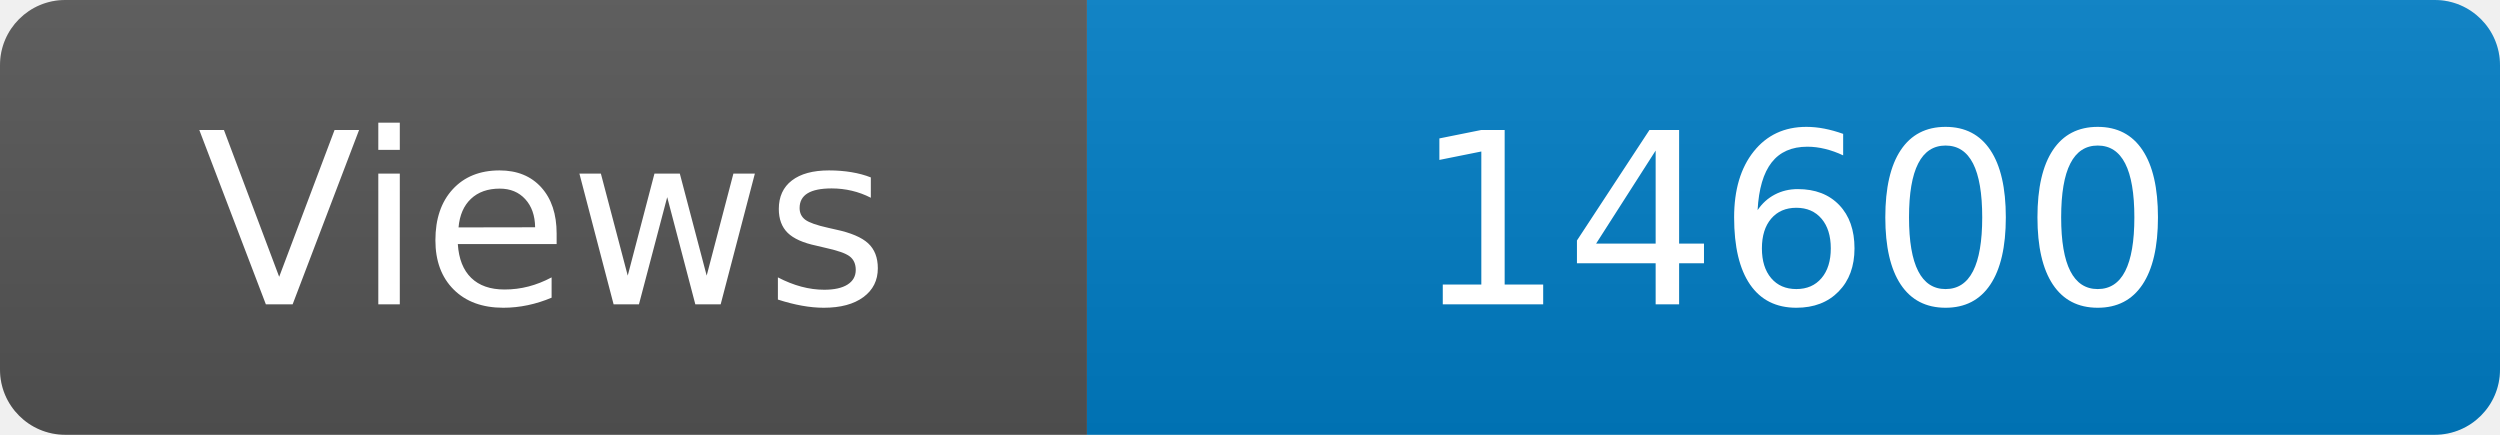
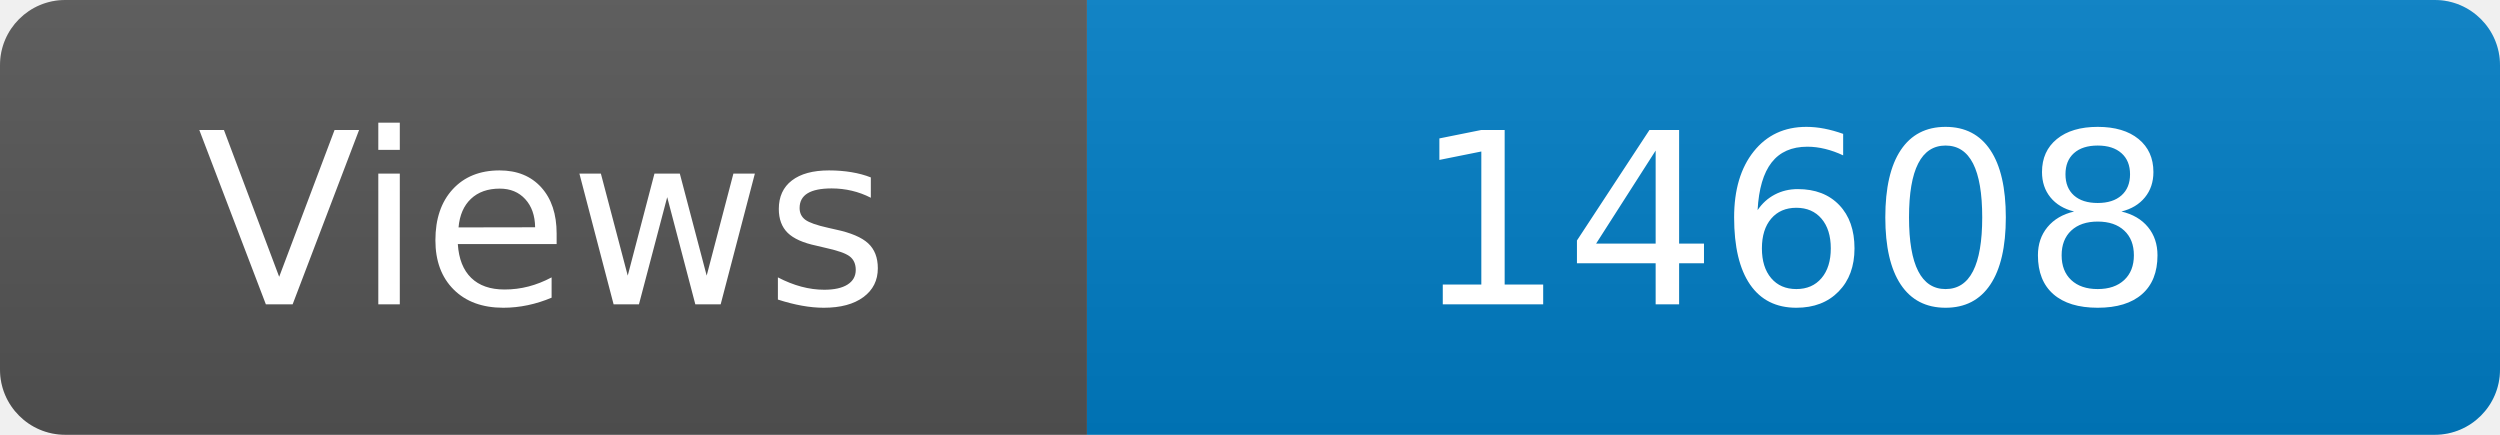
<svg xmlns="http://www.w3.org/2000/svg" width="115" height="20" role="img" aria-label="Maintained?: yes">
  <linearGradient id="s" x2="0" y2="100%">
    <stop offset="0" stop-color="#bbb" stop-opacity=".1" />
    <stop offset="1" stop-opacity=".1" />
  </linearGradient>
  <clipPath id="r">
    <rect width="115" height="20" rx="3" fill="#fff" />
  </clipPath>
  <g clip-path="url(#r)">
    <rect width="50" height="20" fill="#555" />
    <rect x="50" width="160" height="20" fill="#007ec6" />
    <rect width="115" height="20" fill="url(#s)" />
  </g>
  <g fill="#fff" text-anchor="middle" font-family="Verdana,Geneva,DejaVu Sans,sans-serif" font-size="110">
    <text x="250" y="140" transform="scale(.1)" fill="#fff">Views</text>
-     <text x="825" y="140" transform="scale(.1)" fill="#fff">14600</text>
+     <text x="825" y="140" transform="scale(.1)" fill="#fff">14608</text>
  </g>
</svg>
